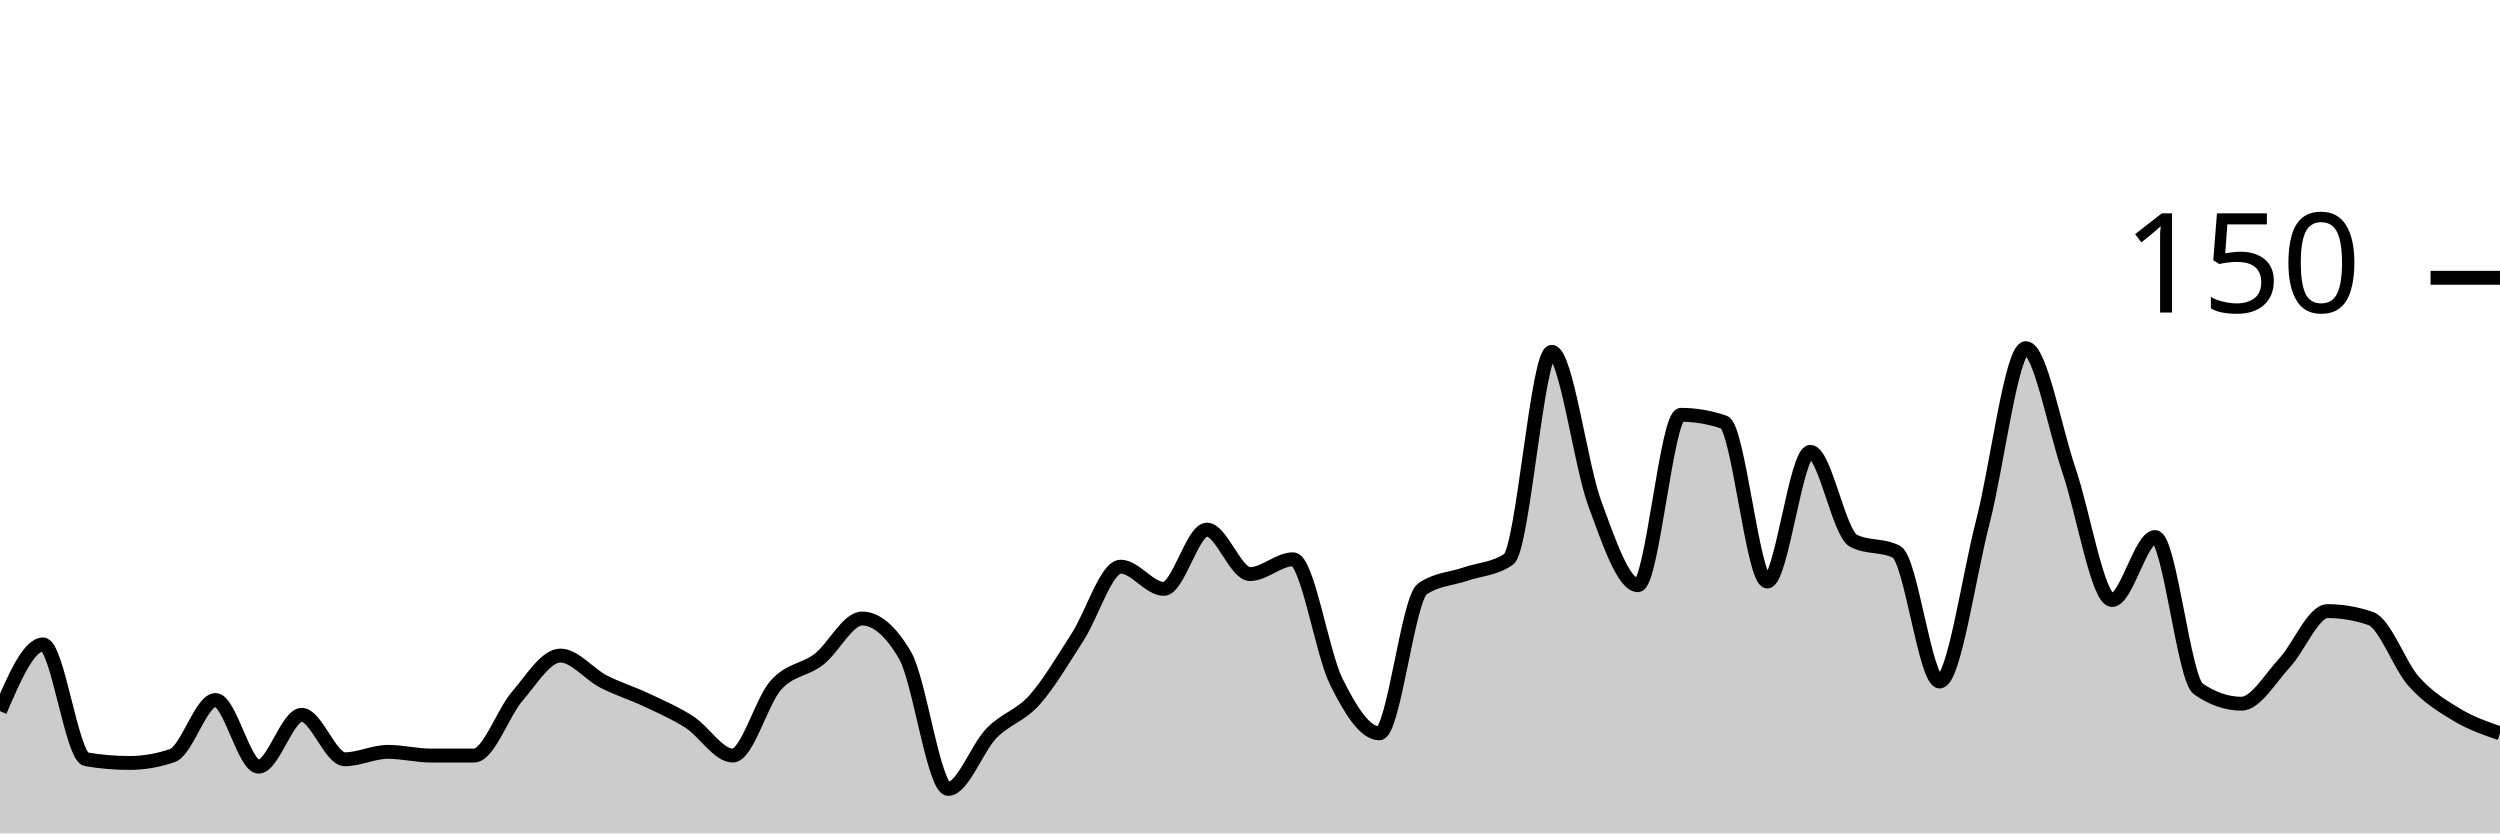
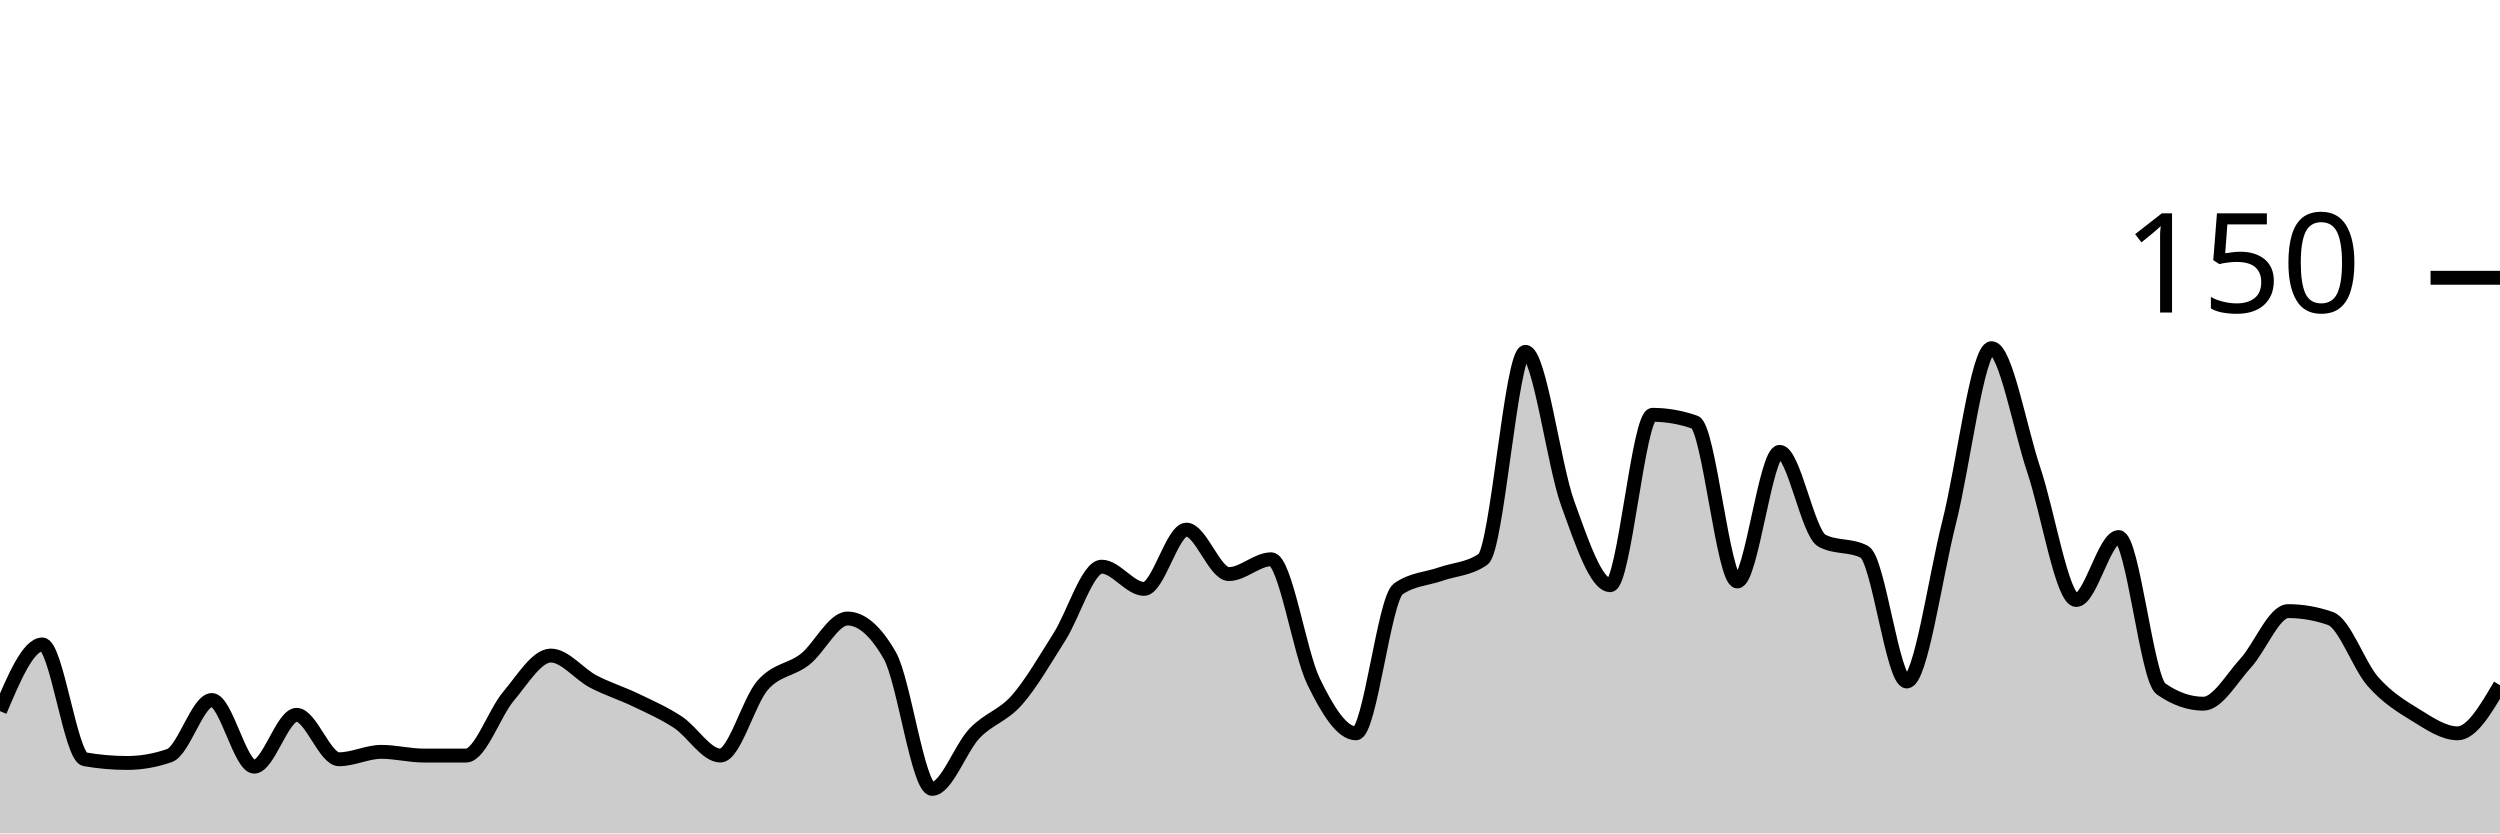
<svg xmlns="http://www.w3.org/2000/svg" viewBox="0 0 180 60">
  <g transform="translate(0,20)">
-     <path class="area" fill="rgba(0, 0, 0, 0.2)" d="M0,31.2C1.034,28.8,2.069,26.4,3.103,26.4C4.138,26.4,5.172,34.489,6.207,34.667C7.241,34.844,8.276,34.933,9.31,34.933C10.345,34.933,11.379,34.756,12.414,34.4C13.448,34.044,14.483,30.4,15.517,30.4C16.552,30.4,17.586,35.2,18.621,35.2C19.655,35.2,20.69,31.467,21.724,31.467C22.759,31.467,23.793,34.667,24.828,34.667C25.862,34.667,26.897,34.133,27.931,34.133C28.966,34.133,30,34.4,31.034,34.4C32.069,34.4,33.103,34.4,34.138,34.4C35.172,34.4,36.207,31.333,37.241,30.133C38.276,28.933,39.31,27.2,40.345,27.2C41.379,27.2,42.414,28.533,43.448,29.067C44.483,29.6,45.517,29.911,46.552,30.4C47.586,30.889,48.621,31.333,49.655,32C50.69,32.667,51.724,34.4,52.759,34.4C53.793,34.4,54.828,30.489,55.862,29.333C56.897,28.178,57.931,28.267,58.966,27.467C60,26.667,61.034,24.533,62.069,24.533C63.103,24.533,64.138,25.422,65.172,27.2C66.207,28.978,67.241,36.8,68.276,36.8C69.31,36.8,70.345,33.867,71.379,32.8C72.414,31.733,73.448,31.556,74.483,30.4C75.517,29.244,76.552,27.467,77.586,25.867C78.621,24.267,79.655,20.8,80.69,20.8C81.724,20.8,82.759,22.4,83.793,22.4C84.828,22.4,85.862,18.133,86.897,18.133C87.931,18.133,88.966,21.333,90,21.333C91.034,21.333,92.069,20.267,93.103,20.267C94.138,20.267,95.172,26.978,96.207,29.067C97.241,31.156,98.276,32.8,99.31,32.8C100.345,32.8,101.379,23.111,102.414,22.4C103.448,21.689,104.483,21.689,105.517,21.333C106.552,20.978,107.586,20.978,108.621,20.267C109.655,19.556,110.69,5.333,111.724,5.333C112.759,5.333,113.793,13.467,114.828,16.267C115.862,19.067,116.897,22.133,117.931,22.133C118.966,22.133,120,9.867,121.034,9.867C122.069,9.867,123.103,10.044,124.138,10.4C125.172,10.756,126.207,21.867,127.241,21.867C128.276,21.867,129.31,12.533,130.345,12.533C131.379,12.533,132.414,18.4,133.448,18.933C134.483,19.467,135.517,19.2,136.552,19.733C137.586,20.267,138.621,29.067,139.655,29.067C140.69,29.067,141.724,21.6,142.759,17.6C143.793,13.6,144.828,5.067,145.862,5.067C146.897,5.067,147.931,10.844,148.966,13.867C150,16.889,151.034,23.2,152.069,23.2C153.103,23.2,154.138,18.667,155.172,18.667C156.207,18.667,157.241,28.889,158.276,29.6C159.31,30.311,160.345,30.667,161.379,30.667C162.414,30.667,163.448,28.844,164.483,27.733C165.517,26.622,166.552,24,167.586,24C168.621,24,169.655,24.178,170.69,24.533C171.724,24.889,172.759,27.911,173.793,29.067C174.828,30.222,175.862,30.844,176.897,31.467C177.931,32.089,178.966,32.444,180,32.8L180,40C178.966,40,177.931,40,176.897,40C175.862,40,174.828,40,173.793,40C172.759,40,171.724,40,170.69,40C169.655,40,168.621,40,167.586,40C166.552,40,165.517,40,164.483,40C163.448,40,162.414,40,161.379,40C160.345,40,159.31,40,158.276,40C157.241,40,156.207,40,155.172,40C154.138,40,153.103,40,152.069,40C151.034,40,150,40,148.966,40C147.931,40,146.897,40,145.862,40C144.828,40,143.793,40,142.759,40C141.724,40,140.69,40,139.655,40C138.621,40,137.586,40,136.552,40C135.517,40,134.483,40,133.448,40C132.414,40,131.379,40,130.345,40C129.31,40,128.276,40,127.241,40C126.207,40,125.172,40,124.138,40C123.103,40,122.069,40,121.034,40C120,40,118.966,40,117.931,40C116.897,40,115.862,40,114.828,40C113.793,40,112.759,40,111.724,40C110.69,40,109.655,40,108.621,40C107.586,40,106.552,40,105.517,40C104.483,40,103.448,40,102.414,40C101.379,40,100.345,40,99.31,40C98.276,40,97.241,40,96.207,40C95.172,40,94.138,40,93.103,40C92.069,40,91.034,40,90,40C88.966,40,87.931,40,86.897,40C85.862,40,84.828,40,83.793,40C82.759,40,81.724,40,80.69,40C79.655,40,78.621,40,77.586,40C76.552,40,75.517,40,74.483,40C73.448,40,72.414,40,71.379,40C70.345,40,69.31,40,68.276,40C67.241,40,66.207,40,65.172,40C64.138,40,63.103,40,62.069,40C61.034,40,60,40,58.966,40C57.931,40,56.897,40,55.862,40C54.828,40,53.793,40,52.759,40C51.724,40,50.69,40,49.655,40C48.621,40,47.586,40,46.552,40C45.517,40,44.483,40,43.448,40C42.414,40,41.379,40,40.345,40C39.31,40,38.276,40,37.241,40C36.207,40,35.172,40,34.138,40C33.103,40,32.069,40,31.034,40C30,40,28.966,40,27.931,40C26.897,40,25.862,40,24.828,40C23.793,40,22.759,40,21.724,40C20.69,40,19.655,40,18.621,40C17.586,40,16.552,40,15.517,40C14.483,40,13.448,40,12.414,40C11.379,40,10.345,40,9.31,40C8.276,40,7.241,40,6.207,40C5.172,40,4.138,40,3.103,40C2.069,40,1.034,40,0,40Z" />
-     <path class="line" stroke="black" fill="none" d="M0,31.2C1.034,28.8,2.069,26.4,3.103,26.4C4.138,26.4,5.172,34.489,6.207,34.667C7.241,34.844,8.276,34.933,9.31,34.933C10.345,34.933,11.379,34.756,12.414,34.4C13.448,34.044,14.483,30.4,15.517,30.4C16.552,30.4,17.586,35.2,18.621,35.2C19.655,35.2,20.69,31.467,21.724,31.467C22.759,31.467,23.793,34.667,24.828,34.667C25.862,34.667,26.897,34.133,27.931,34.133C28.966,34.133,30,34.4,31.034,34.4C32.069,34.4,33.103,34.4,34.138,34.4C35.172,34.4,36.207,31.333,37.241,30.133C38.276,28.933,39.31,27.2,40.345,27.2C41.379,27.2,42.414,28.533,43.448,29.067C44.483,29.6,45.517,29.911,46.552,30.4C47.586,30.889,48.621,31.333,49.655,32C50.69,32.667,51.724,34.4,52.759,34.4C53.793,34.4,54.828,30.489,55.862,29.333C56.897,28.178,57.931,28.267,58.966,27.467C60,26.667,61.034,24.533,62.069,24.533C63.103,24.533,64.138,25.422,65.172,27.2C66.207,28.978,67.241,36.8,68.276,36.8C69.31,36.8,70.345,33.867,71.379,32.8C72.414,31.733,73.448,31.556,74.483,30.4C75.517,29.244,76.552,27.467,77.586,25.867C78.621,24.267,79.655,20.8,80.69,20.8C81.724,20.8,82.759,22.4,83.793,22.4C84.828,22.4,85.862,18.133,86.897,18.133C87.931,18.133,88.966,21.333,90,21.333C91.034,21.333,92.069,20.267,93.103,20.267C94.138,20.267,95.172,26.978,96.207,29.067C97.241,31.156,98.276,32.8,99.31,32.8C100.345,32.8,101.379,23.111,102.414,22.4C103.448,21.689,104.483,21.689,105.517,21.333C106.552,20.978,107.586,20.978,108.621,20.267C109.655,19.556,110.69,5.333,111.724,5.333C112.759,5.333,113.793,13.467,114.828,16.267C115.862,19.067,116.897,22.133,117.931,22.133C118.966,22.133,120,9.867,121.034,9.867C122.069,9.867,123.103,10.044,124.138,10.4C125.172,10.756,126.207,21.867,127.241,21.867C128.276,21.867,129.31,12.533,130.345,12.533C131.379,12.533,132.414,18.4,133.448,18.933C134.483,19.467,135.517,19.2,136.552,19.733C137.586,20.267,138.621,29.067,139.655,29.067C140.69,29.067,141.724,21.6,142.759,17.6C143.793,13.6,144.828,5.067,145.862,5.067C146.897,5.067,147.931,10.844,148.966,13.867C150,16.889,151.034,23.2,152.069,23.2C153.103,23.2,154.138,18.667,155.172,18.667C156.207,18.667,157.241,28.889,158.276,29.6C159.31,30.311,160.345,30.667,161.379,30.667C162.414,30.667,163.448,28.844,164.483,27.733C165.517,26.622,166.552,24,167.586,24C168.621,24,169.655,24.178,170.69,24.533C171.724,24.889,172.759,27.911,173.793,29.067C174.828,30.222,175.862,30.844,176.897,31.467C177.931,32.089,178.966,32.444,180,32.8" />
+     <path class="area" fill="rgba(0, 0, 0, 0.2)" d="M0,31.2C1.017,28.8,2.034,26.4,3.051,26.4C4.068,26.4,5.085,34.489,6.102,34.667C7.119,34.844,8.136,34.933,9.153,34.933C10.169,34.933,11.186,34.756,12.203,34.4C13.22,34.044,14.237,30.4,15.254,30.4C16.271,30.4,17.288,35.2,18.305,35.2C19.322,35.2,20.339,31.467,21.356,31.467C22.373,31.467,23.39,34.667,24.407,34.667C25.424,34.667,26.441,34.133,27.458,34.133C28.475,34.133,29.492,34.4,30.508,34.4C31.525,34.4,32.542,34.4,33.559,34.4C34.576,34.4,35.593,31.333,36.61,30.133C37.627,28.933,38.644,27.2,39.661,27.2C40.678,27.2,41.695,28.533,42.712,29.067C43.729,29.6,44.746,29.911,45.763,30.4C46.78,30.889,47.797,31.333,48.814,32C49.831,32.667,50.847,34.4,51.864,34.4C52.881,34.4,53.898,30.489,54.915,29.333C55.932,28.178,56.949,28.267,57.966,27.467C58.983,26.667,60,24.533,61.017,24.533C62.034,24.533,63.051,25.422,64.068,27.2C65.085,28.978,66.102,36.8,67.119,36.8C68.136,36.8,69.153,33.867,70.169,32.8C71.186,31.733,72.203,31.556,73.22,30.4C74.237,29.244,75.254,27.467,76.271,25.867C77.288,24.267,78.305,20.8,79.322,20.8C80.339,20.8,81.356,22.4,82.373,22.4C83.39,22.4,84.407,18.133,85.424,18.133C86.441,18.133,87.458,21.333,88.475,21.333C89.492,21.333,90.508,20.267,91.525,20.267C92.542,20.267,93.559,26.978,94.576,29.067C95.593,31.156,96.61,32.8,97.627,32.8C98.644,32.8,99.661,23.111,100.678,22.4C101.695,21.689,102.712,21.689,103.729,21.333C104.746,20.978,105.763,20.978,106.78,20.267C107.797,19.556,108.814,5.333,109.831,5.333C110.847,5.333,111.864,13.467,112.881,16.267C113.898,19.067,114.915,22.133,115.932,22.133C116.949,22.133,117.966,9.867,118.983,9.867C120,9.867,121.017,10.044,122.034,10.4C123.051,10.756,124.068,21.867,125.085,21.867C126.102,21.867,127.119,12.533,128.136,12.533C129.153,12.533,130.169,18.4,131.186,18.933C132.203,19.467,133.22,19.2,134.237,19.733C135.254,20.267,136.271,29.067,137.288,29.067C138.305,29.067,139.322,21.6,140.339,17.6C141.356,13.6,142.373,5.067,143.39,5.067C144.407,5.067,145.424,10.844,146.441,13.867C147.458,16.889,148.475,23.2,149.492,23.2C150.508,23.2,151.525,18.667,152.542,18.667C153.559,18.667,154.576,28.889,155.593,29.6C156.61,30.311,157.627,30.667,158.644,30.667C159.661,30.667,160.678,28.844,161.695,27.733C162.712,26.622,163.729,24,164.746,24C165.763,24,166.78,24.178,167.797,24.533C168.814,24.889,169.831,27.911,170.847,29.067C171.864,30.222,172.881,30.844,173.898,31.467C174.915,32.089,175.932,32.8,176.949,32.8C177.966,32.8,178.983,31.067,180,29.333L180,40C178.983,40,177.966,40,176.949,40C175.932,40,174.915,40,173.898,40C172.881,40,171.864,40,170.847,40C169.831,40,168.814,40,167.797,40C166.78,40,165.763,40,164.746,40C163.729,40,162.712,40,161.695,40C160.678,40,159.661,40,158.644,40C157.627,40,156.61,40,155.593,40C154.576,40,153.559,40,152.542,40C151.525,40,150.508,40,149.492,40C148.475,40,147.458,40,146.441,40C145.424,40,144.407,40,143.39,40C142.373,40,141.356,40,140.339,40C139.322,40,138.305,40,137.288,40C136.271,40,135.254,40,134.237,40C133.22,40,132.203,40,131.186,40C130.169,40,129.153,40,128.136,40C127.119,40,126.102,40,125.085,40C124.068,40,123.051,40,122.034,40C121.017,40,120,40,118.983,40C117.966,40,116.949,40,115.932,40C114.915,40,113.898,40,112.881,40C111.864,40,110.847,40,109.831,40C108.814,40,107.797,40,106.78,40C105.763,40,104.746,40,103.729,40C102.712,40,101.695,40,100.678,40C99.661,40,98.644,40,97.627,40C96.61,40,95.593,40,94.576,40C93.559,40,92.542,40,91.525,40C90.508,40,89.492,40,88.475,40C87.458,40,86.441,40,85.424,40C84.407,40,83.39,40,82.373,40C81.356,40,80.339,40,79.322,40C78.305,40,77.288,40,76.271,40C75.254,40,74.237,40,73.22,40C72.203,40,71.186,40,70.169,40C69.153,40,68.136,40,67.119,40C66.102,40,65.085,40,64.068,40C63.051,40,62.034,40,61.017,40C60,40,58.983,40,57.966,40C56.949,40,55.932,40,54.915,40C53.898,40,52.881,40,51.864,40C50.847,40,49.831,40,48.814,40C47.797,40,46.78,40,45.763,40C44.746,40,43.729,40,42.712,40C41.695,40,40.678,40,39.661,40C38.644,40,37.627,40,36.61,40C35.593,40,34.576,40,33.559,40C32.542,40,31.525,40,30.508,40C29.492,40,28.475,40,27.458,40C26.441,40,25.424,40,24.407,40C23.39,40,22.373,40,21.356,40C20.339,40,19.322,40,18.305,40C17.288,40,16.271,40,15.254,40C14.237,40,13.22,40,12.203,40C11.186,40,10.169,40,9.153,40C8.136,40,7.119,40,6.102,40C5.085,40,4.068,40,3.051,40C2.034,40,1.017,40,0,40Z" />
+     <path class="line" stroke="black" fill="none" d="M0,31.2C1.017,28.8,2.034,26.4,3.051,26.4C4.068,26.4,5.085,34.489,6.102,34.667C7.119,34.844,8.136,34.933,9.153,34.933C10.169,34.933,11.186,34.756,12.203,34.4C13.22,34.044,14.237,30.4,15.254,30.4C16.271,30.4,17.288,35.2,18.305,35.2C19.322,35.2,20.339,31.467,21.356,31.467C22.373,31.467,23.39,34.667,24.407,34.667C25.424,34.667,26.441,34.133,27.458,34.133C28.475,34.133,29.492,34.4,30.508,34.4C31.525,34.4,32.542,34.4,33.559,34.4C34.576,34.4,35.593,31.333,36.61,30.133C37.627,28.933,38.644,27.2,39.661,27.2C40.678,27.2,41.695,28.533,42.712,29.067C43.729,29.6,44.746,29.911,45.763,30.4C46.78,30.889,47.797,31.333,48.814,32C49.831,32.667,50.847,34.4,51.864,34.4C52.881,34.4,53.898,30.489,54.915,29.333C55.932,28.178,56.949,28.267,57.966,27.467C58.983,26.667,60,24.533,61.017,24.533C62.034,24.533,63.051,25.422,64.068,27.2C65.085,28.978,66.102,36.8,67.119,36.8C68.136,36.8,69.153,33.867,70.169,32.8C71.186,31.733,72.203,31.556,73.22,30.4C74.237,29.244,75.254,27.467,76.271,25.867C77.288,24.267,78.305,20.8,79.322,20.8C80.339,20.8,81.356,22.4,82.373,22.4C83.39,22.4,84.407,18.133,85.424,18.133C86.441,18.133,87.458,21.333,88.475,21.333C89.492,21.333,90.508,20.267,91.525,20.267C92.542,20.267,93.559,26.978,94.576,29.067C95.593,31.156,96.61,32.8,97.627,32.8C98.644,32.8,99.661,23.111,100.678,22.4C101.695,21.689,102.712,21.689,103.729,21.333C104.746,20.978,105.763,20.978,106.78,20.267C107.797,19.556,108.814,5.333,109.831,5.333C110.847,5.333,111.864,13.467,112.881,16.267C113.898,19.067,114.915,22.133,115.932,22.133C116.949,22.133,117.966,9.867,118.983,9.867C120,9.867,121.017,10.044,122.034,10.4C123.051,10.756,124.068,21.867,125.085,21.867C126.102,21.867,127.119,12.533,128.136,12.533C129.153,12.533,130.169,18.4,131.186,18.933C132.203,19.467,133.22,19.2,134.237,19.733C135.254,20.267,136.271,29.067,137.288,29.067C138.305,29.067,139.322,21.6,140.339,17.6C141.356,13.6,142.373,5.067,143.39,5.067C144.407,5.067,145.424,10.844,146.441,13.867C147.458,16.889,148.475,23.2,149.492,23.2C150.508,23.2,151.525,18.667,152.542,18.667C153.559,18.667,154.576,28.889,155.593,29.6C156.61,30.311,157.627,30.667,158.644,30.667C159.661,30.667,160.678,28.844,161.695,27.733C162.712,26.622,163.729,24,164.746,24C165.763,24,166.78,24.178,167.797,24.533C168.814,24.889,169.831,27.911,170.847,29.067C171.864,30.222,172.881,30.844,173.898,31.467C174.915,32.089,175.932,32.8,176.949,32.8C177.966,32.8,178.983,31.067,180,29.333" />
    <path class="axis-ceiling" stroke-width="1" stroke="black" fill="none" d="M175,0L180,0" />
    <text class="axis-ceiling-label" font-family="sans-serif" text-anchor="end" font-size="10px" x="170" y="2.5">150</text>
  </g>
</svg>
